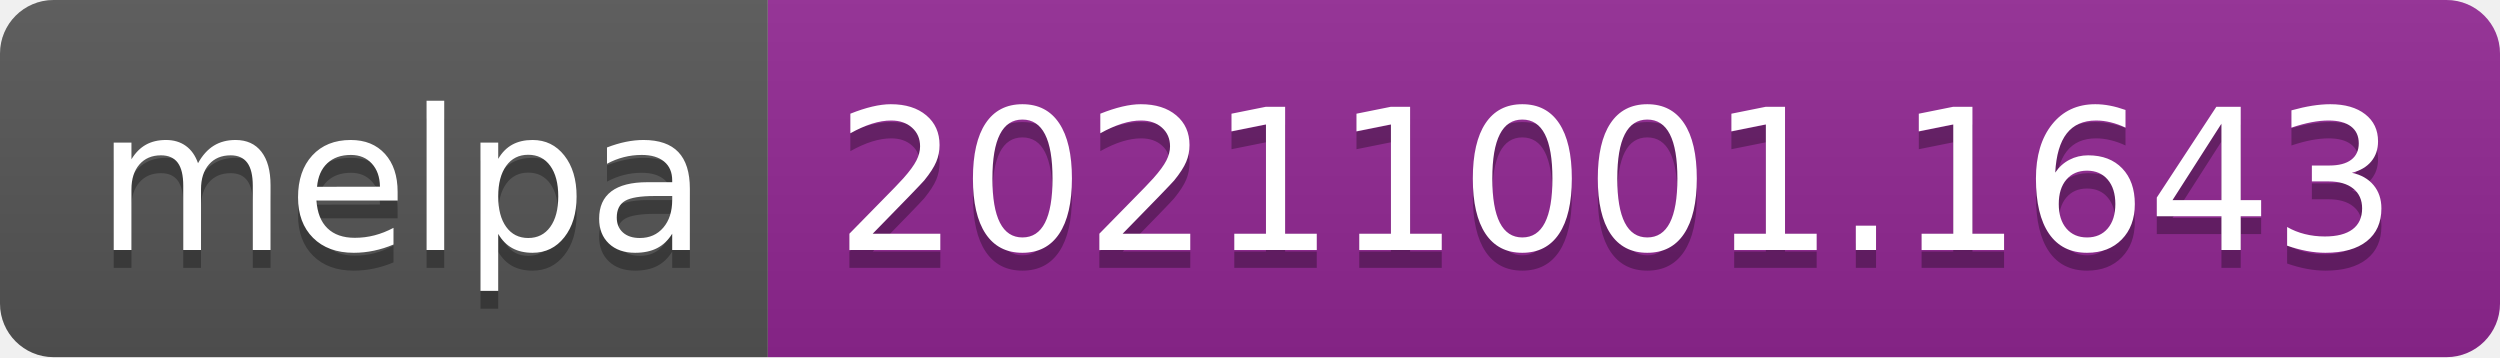
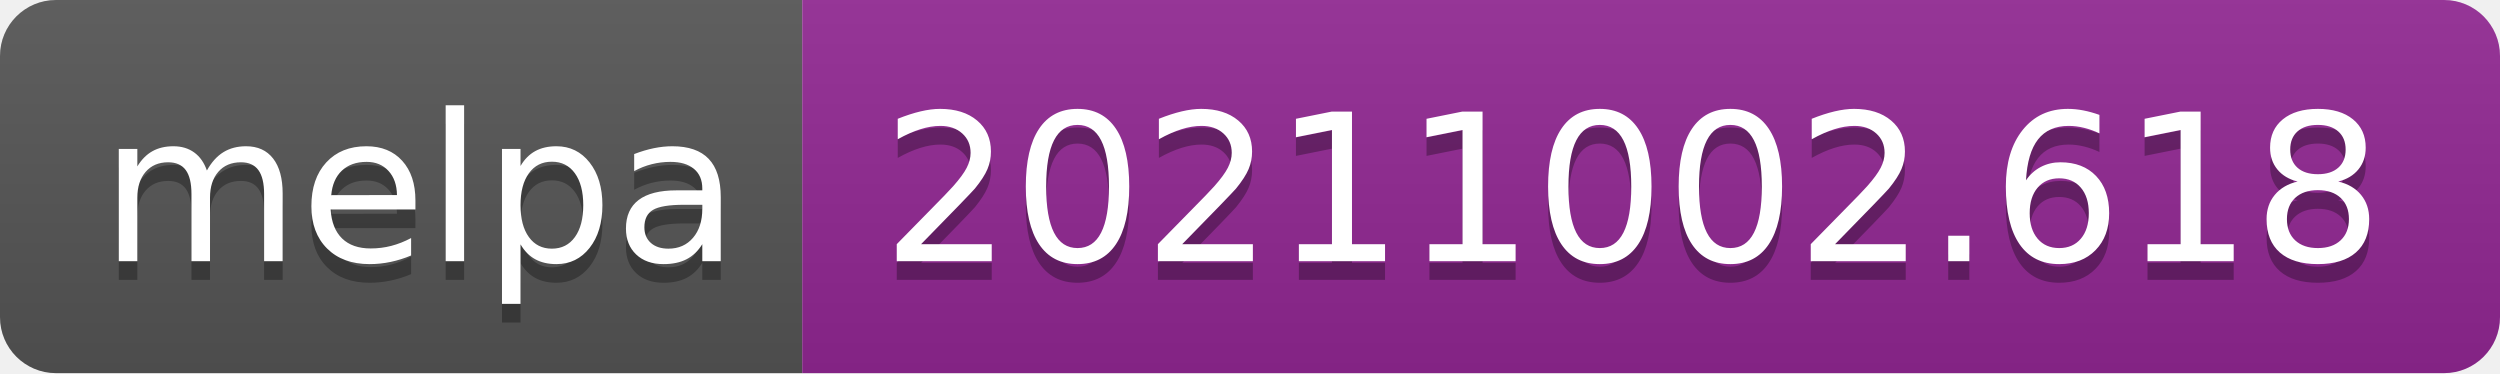
- <svg xmlns="http://www.w3.org/2000/svg" width="140" height="20" role="img" aria-label="melpa: 20211001.1643">
+ <svg xmlns="http://www.w3.org/2000/svg" width="134" height="20" role="img" aria-label="melpa: 20211002.618">
  <linearGradient id="s" x2="0" y2="100%">
    <stop offset="0" stop-color="#bbb" stop-opacity=".1" />
    <stop offset="1" stop-opacity=".1" />
  </linearGradient>
  <clipPath id="r">
-     <rect width="140" height="20" rx="3" fill="#fff" />
+     <rect width="134" height="20" rx="3" fill="#fff" />
  </clipPath>
  <g clip-path="url(#r)">
    <rect width="43" height="20" fill="#555" />
-     <rect x="43" width="97" height="20" fill="#922793" />
-     <rect width="140" height="20" fill="url(#s)" />
+     <rect x="43" width="91" height="20" fill="#922793" />
+     <rect width="134" height="20" fill="url(#s)" />
  </g>
  <g fill="#fff" text-anchor="middle" font-family="Verdana,Geneva,DejaVu Sans,sans-serif" text-rendering="geometricPrecision" font-size="110">
    <text aria-hidden="true" x="225" y="150" fill="#010101" fill-opacity=".3" transform="scale(.1)" textLength="330">melpa</text>
    <text x="225" y="140" transform="scale(.1)" fill="#fff" textLength="330">melpa</text>
-     <text aria-hidden="true" x="905" y="150" fill="#010101" fill-opacity=".3" transform="scale(.1)" textLength="870">20211001.1643</text>
-     <text x="905" y="140" transform="scale(.1)" fill="#fff" textLength="870">20211001.1643</text>
+     <text aria-hidden="true" x="875" y="150" fill="#010101" fill-opacity=".3" transform="scale(.1)" textLength="810">20211002.618</text>
+     <text x="875" y="140" transform="scale(.1)" fill="#fff" textLength="810">20211002.618</text>
  </g>
</svg>
